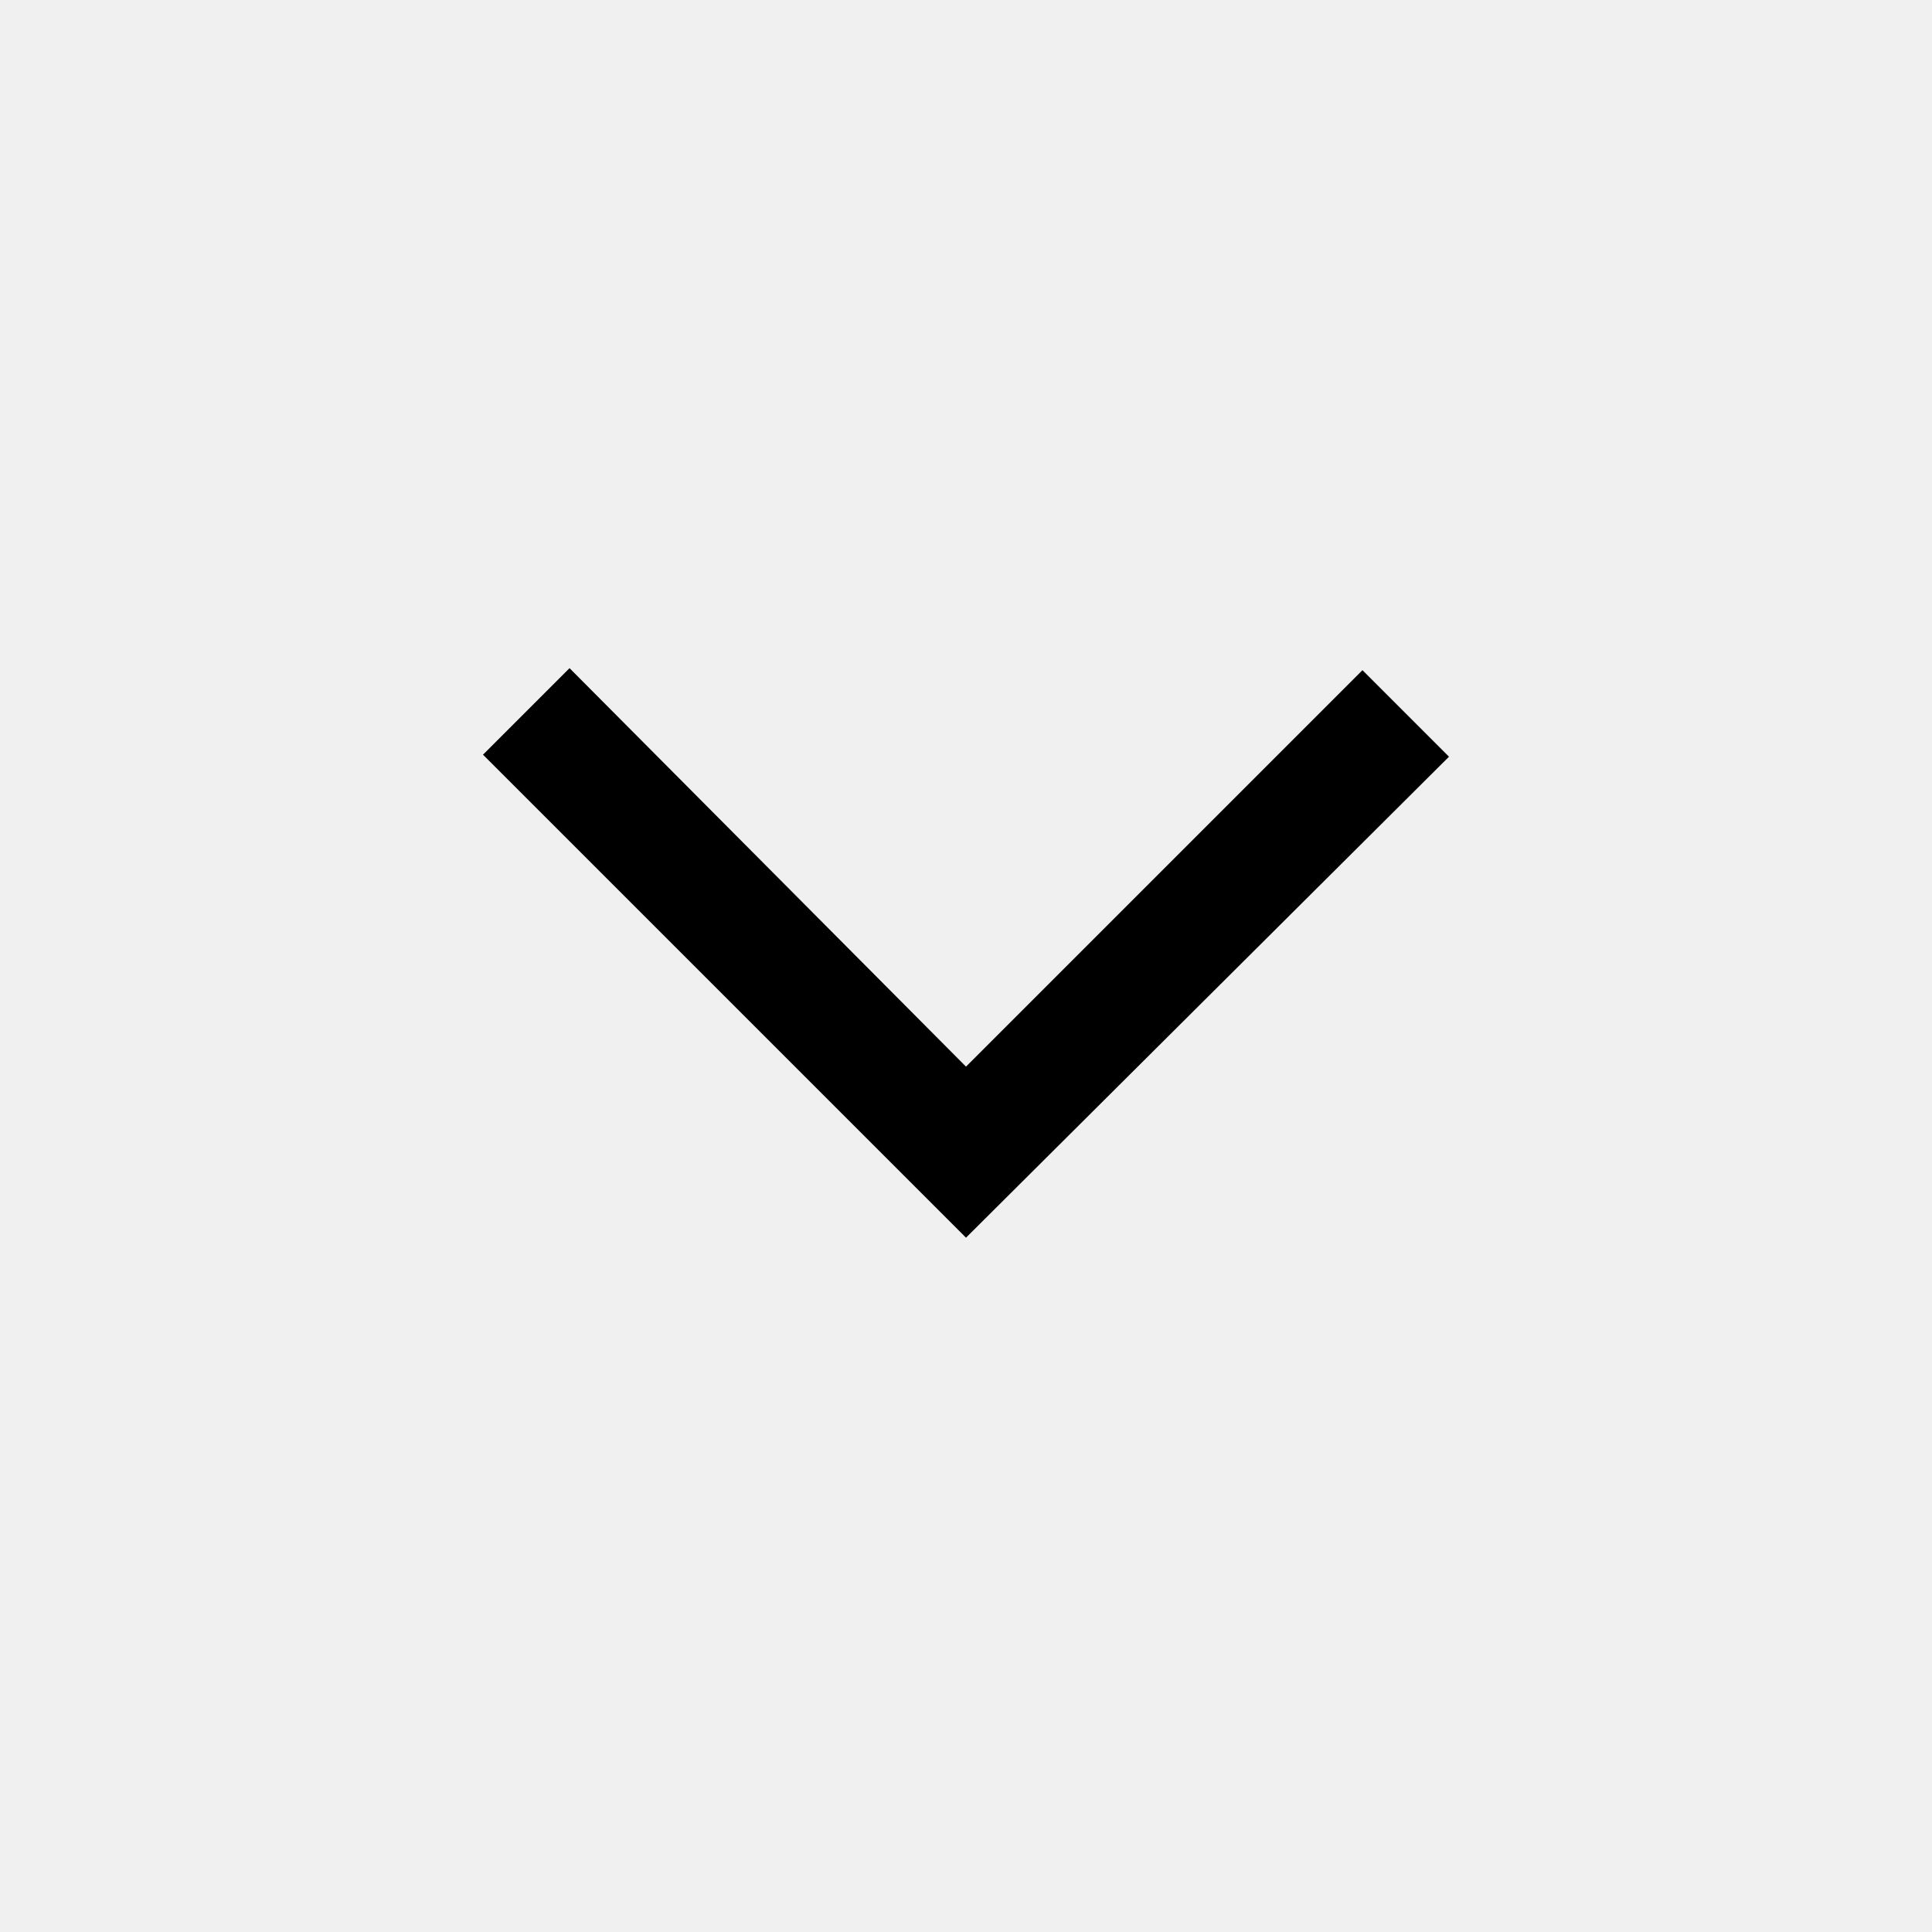
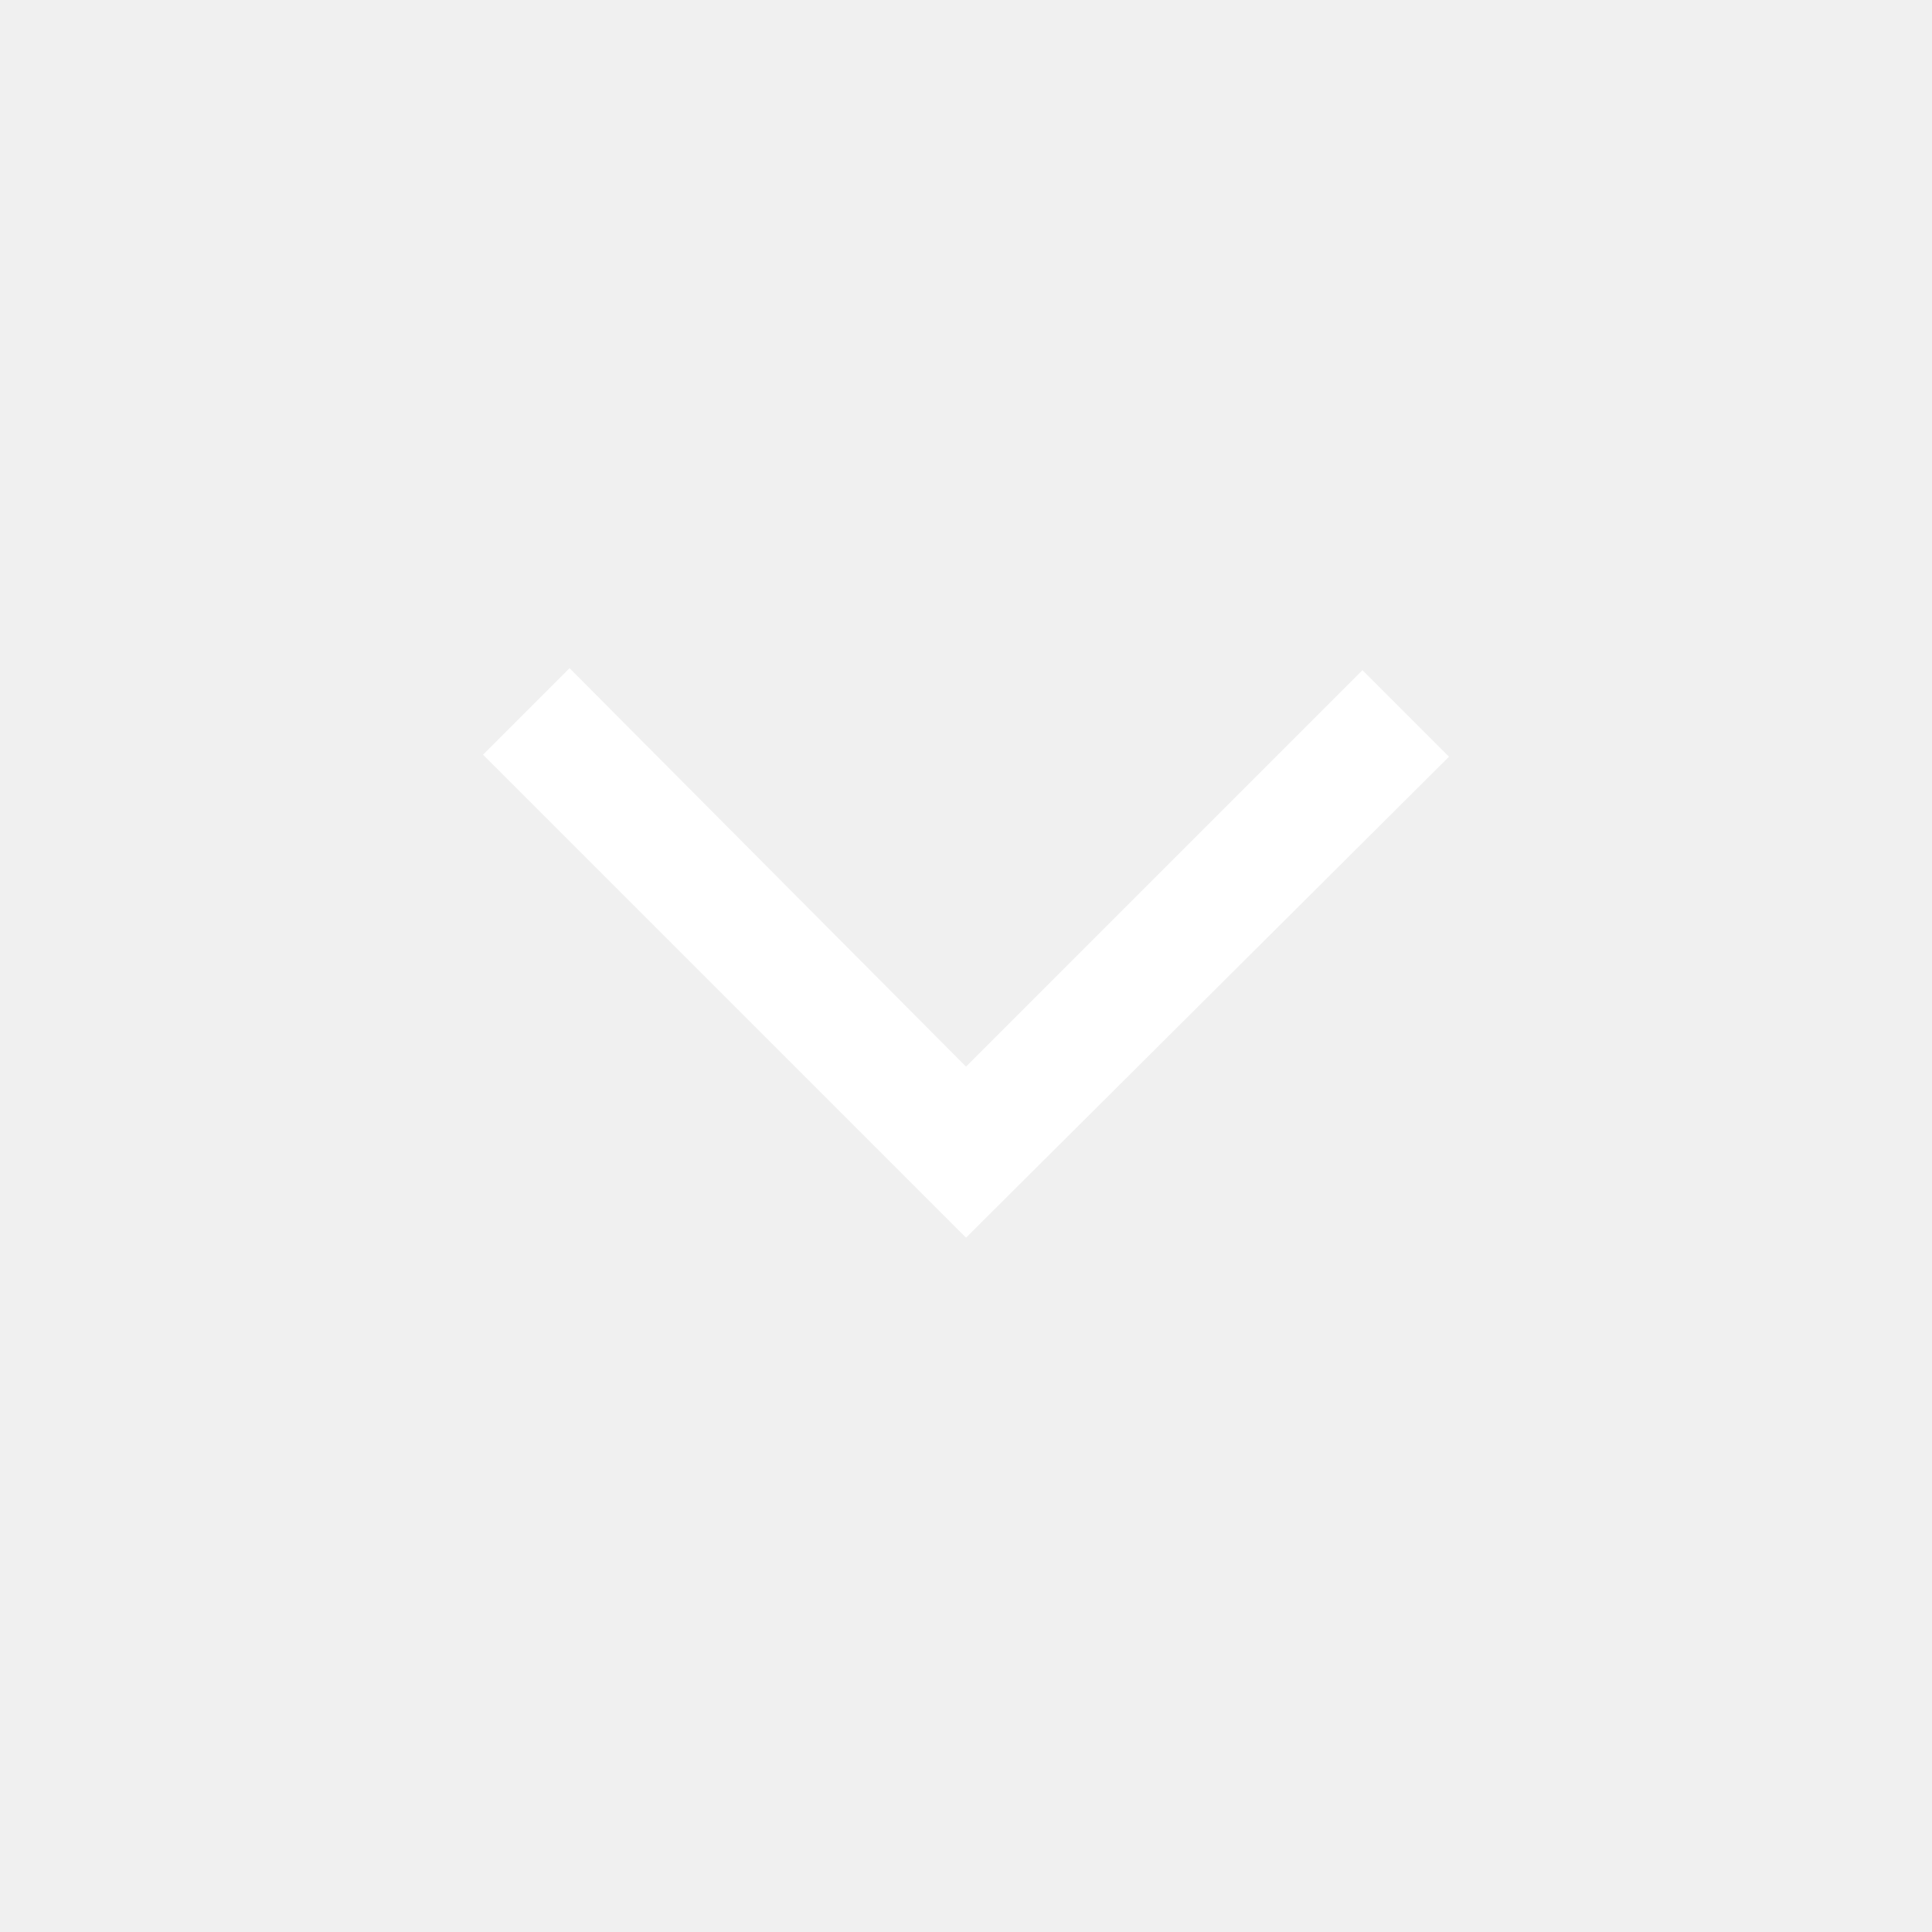
- <svg xmlns="http://www.w3.org/2000/svg" height="48" width="48">
+ <svg xmlns="http://www.w3.org/2000/svg" height="48" fill="#fff" width="48">
  <path d="m24 30.75-12-12 2.15-2.15L24 26.5l9.85-9.85L36 18.8Z" />
</svg>
